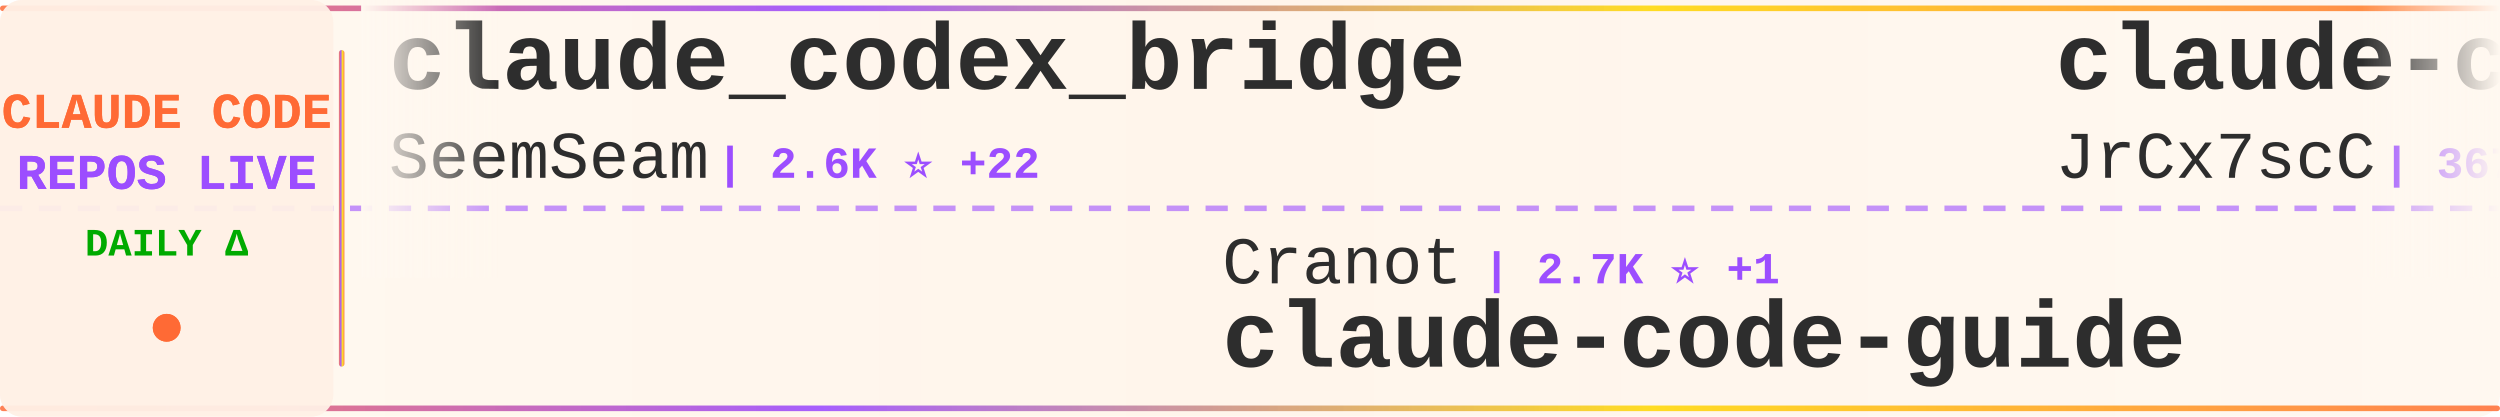
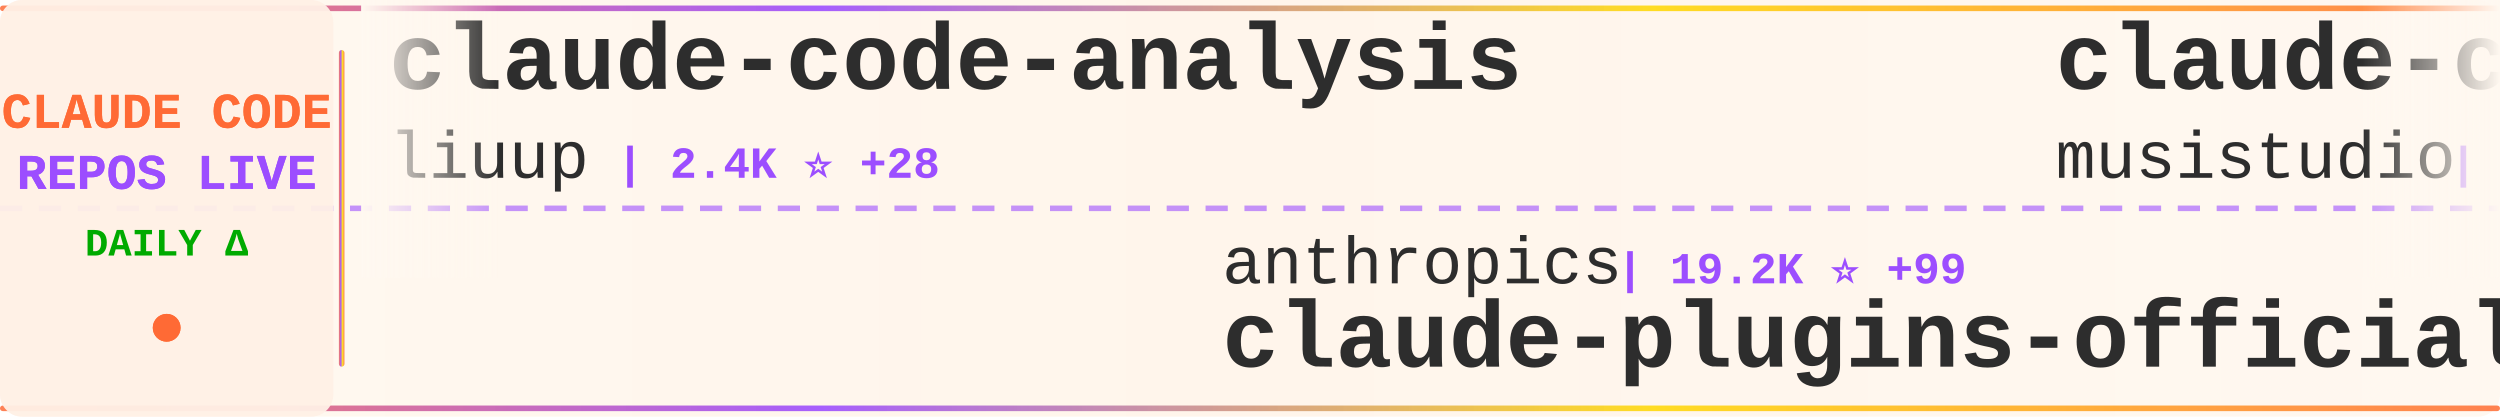
<svg xmlns="http://www.w3.org/2000/svg" width="900" height="150">
  <defs>
    <linearGradient id="tickerBg" x1="0%" y1="0%" x2="100%" y2="0%">
      <stop offset="0%" style="stop-color:#fff8f0;stop-opacity:0.98" />
      <stop offset="50%" style="stop-color:#fff5eb;stop-opacity:1" />
      <stop offset="100%" style="stop-color:#fff8f0;stop-opacity:0.98" />
    </linearGradient>
    <linearGradient id="borderGrad" x1="0%" y1="0%" x2="100%" y2="0%">
      <stop offset="0%" style="stop-color:#FF6B35;stop-opacity:0.85">
        <animate attributeName="stop-opacity" values="0.85;1;0.85" dur="2s" repeatCount="indefinite" />
      </stop>
      <stop offset="33%" style="stop-color:#9C4EFF;stop-opacity:0.9">
        <animate attributeName="stop-opacity" values="0.9;1;0.9" dur="2.2s" repeatCount="indefinite" />
      </stop>
      <stop offset="66%" style="stop-color:#FFD700;stop-opacity:0.85">
        <animate attributeName="stop-opacity" values="0.85;1;0.85" dur="1.8s" repeatCount="indefinite" />
      </stop>
      <stop offset="100%" style="stop-color:#FF6B35;stop-opacity:0.85">
        <animate attributeName="stop-opacity" values="0.85;1;0.85" dur="2s" repeatCount="indefinite" />
      </stop>
    </linearGradient>
    <filter id="textGlow">
      <feGaussianBlur stdDeviation="0.15" result="coloredBlur" />
      <feMerge>
        <feMergeNode in="coloredBlur" />
        <feMergeNode in="SourceGraphic" />
      </feMerge>
    </filter>
    <filter id="metricGlow">
      <feGaussianBlur stdDeviation="0.2" result="coloredBlur" />
      <feMerge>
        <feMergeNode in="coloredBlur" />
        <feMergeNode in="SourceGraphic" />
      </feMerge>
    </filter>
    <linearGradient id="leftFade" x1="0%" y1="0%" x2="100%" y2="0%">
      <stop offset="0%" style="stop-color:#fff8f0;stop-opacity:1" />
      <stop offset="100%" style="stop-color:#fff8f0;stop-opacity:0" />
    </linearGradient>
    <linearGradient id="rightFade" x1="0%" y1="0%" x2="100%" y2="0%">
      <stop offset="0%" style="stop-color:#fff8f0;stop-opacity:0" />
      <stop offset="100%" style="stop-color:#fff8f0;stop-opacity:1" />
    </linearGradient>
  </defs>
  <rect width="900" height="150" fill="url(#tickerBg)" rx="8" />
  <rect x="0" y="2" width="900" height="2" fill="url(#borderGrad)" rx="1" />
  <rect x="0" y="146" width="900" height="2" fill="url(#borderGrad)" rx="1" />
  <line x1="0" y1="75" x2="900" y2="75" stroke="#9C4EFF" stroke-width="2" stroke-dasharray="8 6" opacity="0.6" />
  <rect x="0" y="0" width="120" height="150" fill="#fff0e6" opacity="0.95" rx="8" />
  <text x="60" y="46" font-family="'Courier New', monospace" font-size="18" font-weight="bold" fill="#FF6B35" text-anchor="middle" filter="url(#textGlow)">
    CLAUDE CODE
  </text>
  <text x="60" y="68" font-family="'Courier New', monospace" font-size="18" font-weight="bold" fill="#9C4EFF" text-anchor="middle" filter="url(#textGlow)">
    REPOS LIVE
  </text>
  <text x="60" y="92" font-family="'Courier New', monospace" font-size="14" font-weight="bold" fill="#00aa00" text-anchor="middle">
    DAILY Δ
  </text>
  <circle cx="60" cy="118" r="5" fill="#FF6B35" filter="url(#metricGlow)">
    <animate attributeName="r" values="4;6;4" dur="1.5s" repeatCount="indefinite" />
    <animate attributeName="opacity" values="0.6;1;0.6" dur="1.5s" repeatCount="indefinite" />
  </circle>
  <rect x="122" y="18" width="2" height="114" fill="url(#borderGrad)" rx="1" />
  <clipPath id="tickerClip">
    <rect x="130" y="0" width="770" height="150" />
  </clipPath>
  <g clip-path="url(#tickerClip)">
    <g id="tickerItems">
      <animateTransform attributeName="transform" attributeType="XML" type="translate" from="0 0" to="-3000 0" dur="54s" repeatCount="indefinite" />
      <g transform="translate(0, 0)">
-         <text x="140" y="32" font-family="'Courier New', monospace" font-size="34" font-weight="bold" fill="#2d2d2d">claude_codex_bridge</text>
-         <text x="140" y="64" font-family="'Courier New', monospace" font-size="24" font-weight="normal" fill="#2d2d2d" opacity="1.0">SeemSeam</text>
-         <text x="258" y="64" font-family="'Courier New', monospace" font-size="16" font-weight="bold" fill="#9C4EFF"> | 2.6K ⭐ +22</text>
+         <text x="140" y="32" font-family="'Courier New', monospace" font-size="34" font-weight="bold" fill="#2d2d2d">claude-code-analysis</text>
+         <text x="140" y="64" font-family="'Courier New', monospace" font-size="24" font-weight="normal" fill="#2d2d2d" opacity="1.0">liuup</text>
+         <text x="222" y="64" font-family="'Courier New', monospace" font-size="16" font-weight="bold" fill="#9C4EFF"> | 2.4K ⭐ +28</text>
      </g>
      <g transform="translate(300, 0)">
-         <text x="140" y="102" font-family="'Courier New', monospace" font-size="24" font-weight="normal" fill="#2d2d2d" opacity="1.0">Cranot</text>
-         <text x="234" y="102" font-family="'Courier New', monospace" font-size="16" font-weight="bold" fill="#9C4EFF"> | 2.7K ⭐ +1</text>
-         <text x="140" y="132" font-family="'Courier New', monospace" font-size="34" font-weight="bold" fill="#2d2d2d">claude-code-guide</text>
+         <text x="140" y="102" font-family="'Courier New', monospace" font-size="24" font-weight="normal" fill="#2d2d2d" opacity="1.0">anthropics</text>
+         <text x="282" y="102" font-family="'Courier New', monospace" font-size="16" font-weight="bold" fill="#9C4EFF"> | 19.2K ⭐ +99</text>
+         <text x="140" y="132" font-family="'Courier New', monospace" font-size="34" font-weight="bold" fill="#2d2d2d">claude-plugins-official</text>
      </g>
      <g transform="translate(600, 0)">
-         <text x="140" y="32" font-family="'Courier New', monospace" font-size="34" font-weight="bold" fill="#2d2d2d">claude-code-source</text>
-         <text x="140" y="64" font-family="'Courier New', monospace" font-size="24" font-weight="normal" fill="#2d2d2d" opacity="1.0">JrCx7scC</text>
-         <text x="258" y="64" font-family="'Courier New', monospace" font-size="16" font-weight="bold" fill="#9C4EFF"> | 367 ⭐</text>
+         <text x="140" y="32" font-family="'Courier New', monospace" font-size="34" font-weight="bold" fill="#2d2d2d">claude-code-router</text>
+         <text x="140" y="64" font-family="'Courier New', monospace" font-size="24" font-weight="normal" fill="#2d2d2d" opacity="1.0">musistudio</text>
+         <text x="282" y="64" font-family="'Courier New', monospace" font-size="16" font-weight="bold" fill="#9C4EFF"> | 33.9K ⭐ +54</text>
      </g>
      <g transform="translate(900, 0)">
-         <text x="140" y="102" font-family="'Courier New', monospace" font-size="24" font-weight="normal" fill="#2d2d2d" opacity="1.0">anthropics</text>
-         <text x="282" y="102" font-family="'Courier New', monospace" font-size="16" font-weight="bold" fill="#9C4EFF"> | 7.5K ⭐ +23</text>
-         <text x="140" y="132" font-family="'Courier New', monospace" font-size="34" font-weight="bold" fill="#2d2d2d">claude-code-action</text>
+         <text x="140" y="102" font-family="'Courier New', monospace" font-size="24" font-weight="normal" fill="#2d2d2d" opacity="1.0">ChrisWiles</text>
+         <text x="282" y="102" font-family="'Courier New', monospace" font-size="16" font-weight="bold" fill="#9C4EFF"> | 5.9K ⭐ +6</text>
+         <text x="140" y="132" font-family="'Courier New', monospace" font-size="34" font-weight="bold" fill="#2d2d2d">claude-code-showcase</text>
      </g>
      <g transform="translate(1200, 0)">
-         <text x="140" y="32" font-family="'Courier New', monospace" font-size="34" font-weight="bold" fill="#2d2d2d">claude-code-webui</text>
-         <text x="140" y="64" font-family="'Courier New', monospace" font-size="24" font-weight="normal" fill="#2d2d2d" opacity="1.0">sugyan</text>
-         <text x="234" y="64" font-family="'Courier New', monospace" font-size="16" font-weight="bold" fill="#9C4EFF"> | 1.1K ⭐ +2</text>
+         <text x="140" y="32" font-family="'Courier New', monospace" font-size="34" font-weight="bold" fill="#2d2d2d">claude_code_src</text>
+         <text x="140" y="64" font-family="'Courier New', monospace" font-size="24" font-weight="normal" fill="#2d2d2d" opacity="1.0">ponponon</text>
+         <text x="258" y="64" font-family="'Courier New', monospace" font-size="16" font-weight="bold" fill="#9C4EFF"> | 2.2K ⭐</text>
      </g>
      <g transform="translate(1500, 0)">
-         <text x="140" y="102" font-family="'Courier New', monospace" font-size="24" font-weight="normal" fill="#2d2d2d" opacity="1.0">edmund-io</text>
-         <text x="270" y="102" font-family="'Courier New', monospace" font-size="16" font-weight="bold" fill="#9C4EFF"> | 1.4K ⭐ +2</text>
-         <text x="140" y="132" font-family="'Courier New', monospace" font-size="34" font-weight="bold" fill="#2d2d2d">edmunds-claude-code</text>
+         <text x="140" y="102" font-family="'Courier New', monospace" font-size="24" font-weight="normal" fill="#2d2d2d" opacity="1.0">guanshan</text>
+         <text x="258" y="102" font-family="'Courier New', monospace" font-size="16" font-weight="bold" fill="#9C4EFF"> | 59 ⭐</text>
+         <text x="140" y="132" font-family="'Courier New', monospace" font-size="34" font-weight="bold" fill="#2d2d2d">ClaudeCode</text>
      </g>
      <g transform="translate(1800, 0)">
-         <text x="140" y="32" font-family="'Courier New', monospace" font-size="34" font-weight="bold" fill="#2d2d2d">Claude-Code-Source-Study</text>
-         <text x="140" y="64" font-family="'Courier New', monospace" font-size="24" font-weight="normal" fill="#2d2d2d" opacity="1.0">luyao618</text>
-         <text x="258" y="64" font-family="'Courier New', monospace" font-size="16" font-weight="bold" fill="#9C4EFF"> | 1.4K ⭐ +7</text>
+         <text x="140" y="32" font-family="'Courier New', monospace" font-size="34" font-weight="bold" fill="#2d2d2d">claude-code-best-practic...</text>
+         <text x="140" y="64" font-family="'Courier New', monospace" font-size="24" font-weight="normal" fill="#2d2d2d" opacity="1.0">shanraisshan</text>
+         <text x="306" y="64" font-family="'Courier New', monospace" font-size="16" font-weight="bold" fill="#9C4EFF"> | 52.6K ⭐ +271</text>
      </g>
      <g transform="translate(2100, 0)">
-         <text x="140" y="102" font-family="'Courier New', monospace" font-size="24" font-weight="normal" fill="#2d2d2d" opacity="1.0">router-for-me</text>
-         <text x="318" y="102" font-family="'Courier New', monospace" font-size="16" font-weight="bold" fill="#9C4EFF"> | 32.3K ⭐ +241</text>
-         <text x="140" y="132" font-family="'Courier New', monospace" font-size="34" font-weight="bold" fill="#2d2d2d">CLIProxyAPI</text>
+         <text x="140" y="102" font-family="'Courier New', monospace" font-size="24" font-weight="normal" fill="#2d2d2d" opacity="1.0">oboard</text>
+         <text x="234" y="102" font-family="'Courier New', monospace" font-size="16" font-weight="bold" fill="#9C4EFF"> | 3.1K ⭐ +4</text>
+         <text x="140" y="132" font-family="'Courier New', monospace" font-size="34" font-weight="bold" fill="#2d2d2d">claude-code-rev</text>
      </g>
      <g transform="translate(2400, 0)">
-         <text x="140" y="32" font-family="'Courier New', monospace" font-size="34" font-weight="bold" fill="#2d2d2d">my-claude-code-setup</text>
-         <text x="140" y="64" font-family="'Courier New', monospace" font-size="24" font-weight="normal" fill="#2d2d2d" opacity="1.0">centminmod</text>
-         <text x="282" y="64" font-family="'Courier New', monospace" font-size="16" font-weight="bold" fill="#9C4EFF"> | 2.3K ⭐ +3</text>
+         <text x="140" y="32" font-family="'Courier New', monospace" font-size="34" font-weight="bold" fill="#2d2d2d">andrej-karpathy-skills</text>
+         <text x="140" y="64" font-family="'Courier New', monospace" font-size="24" font-weight="normal" fill="#2d2d2d" opacity="1.0">forrestchang</text>
+         <text x="306" y="64" font-family="'Courier New', monospace" font-size="16" font-weight="bold" fill="#9C4EFF"> | 126.9K ⭐ +1.7K</text>
      </g>
      <g transform="translate(2700, 0)">
-         <text x="140" y="102" font-family="'Courier New', monospace" font-size="24" font-weight="normal" fill="#2d2d2d" opacity="1.0">Yuyz0112</text>
-         <text x="258" y="102" font-family="'Courier New', monospace" font-size="16" font-weight="bold" fill="#9C4EFF"> | 2.4K ⭐ +1</text>
-         <text x="140" y="132" font-family="'Courier New', monospace" font-size="34" font-weight="bold" fill="#2d2d2d">claude-code-reverse</text>
+         <text x="140" y="102" font-family="'Courier New', monospace" font-size="24" font-weight="normal" fill="#2d2d2d" opacity="1.0">wanshuiyin</text>
+         <text x="282" y="102" font-family="'Courier New', monospace" font-size="16" font-weight="bold" fill="#9C4EFF"> | 9.0K ⭐ +146</text>
+         <text x="140" y="132" font-family="'Courier New', monospace" font-size="34" font-weight="bold" fill="#2d2d2d">Auto-claude-code-researc...</text>
      </g>
      <g transform="translate(3000, 0)">
-         <text x="140" y="32" font-family="'Courier New', monospace" font-size="34" font-weight="bold" fill="#2d2d2d">claude_codex_bridge</text>
-         <text x="140" y="64" font-family="'Courier New', monospace" font-size="24" font-weight="normal" fill="#2d2d2d" opacity="1.0">SeemSeam</text>
-         <text x="258" y="64" font-family="'Courier New', monospace" font-size="16" font-weight="bold" fill="#9C4EFF"> | 2.6K ⭐ +22</text>
+         <text x="140" y="32" font-family="'Courier New', monospace" font-size="34" font-weight="bold" fill="#2d2d2d">claude-code-analysis</text>
+         <text x="140" y="64" font-family="'Courier New', monospace" font-size="24" font-weight="normal" fill="#2d2d2d" opacity="1.0">liuup</text>
+         <text x="222" y="64" font-family="'Courier New', monospace" font-size="16" font-weight="bold" fill="#9C4EFF"> | 2.4K ⭐ +28</text>
      </g>
      <g transform="translate(3300, 0)">
-         <text x="140" y="102" font-family="'Courier New', monospace" font-size="24" font-weight="normal" fill="#2d2d2d" opacity="1.0">Cranot</text>
-         <text x="234" y="102" font-family="'Courier New', monospace" font-size="16" font-weight="bold" fill="#9C4EFF"> | 2.7K ⭐ +1</text>
-         <text x="140" y="132" font-family="'Courier New', monospace" font-size="34" font-weight="bold" fill="#2d2d2d">claude-code-guide</text>
+         <text x="140" y="102" font-family="'Courier New', monospace" font-size="24" font-weight="normal" fill="#2d2d2d" opacity="1.0">anthropics</text>
+         <text x="282" y="102" font-family="'Courier New', monospace" font-size="16" font-weight="bold" fill="#9C4EFF"> | 19.2K ⭐ +99</text>
+         <text x="140" y="132" font-family="'Courier New', monospace" font-size="34" font-weight="bold" fill="#2d2d2d">claude-plugins-official</text>
      </g>
      <g transform="translate(3600, 0)">
-         <text x="140" y="32" font-family="'Courier New', monospace" font-size="34" font-weight="bold" fill="#2d2d2d">claude-code-source</text>
-         <text x="140" y="64" font-family="'Courier New', monospace" font-size="24" font-weight="normal" fill="#2d2d2d" opacity="1.0">JrCx7scC</text>
-         <text x="258" y="64" font-family="'Courier New', monospace" font-size="16" font-weight="bold" fill="#9C4EFF"> | 367 ⭐</text>
+         <text x="140" y="32" font-family="'Courier New', monospace" font-size="34" font-weight="bold" fill="#2d2d2d">claude-code-router</text>
+         <text x="140" y="64" font-family="'Courier New', monospace" font-size="24" font-weight="normal" fill="#2d2d2d" opacity="1.0">musistudio</text>
+         <text x="282" y="64" font-family="'Courier New', monospace" font-size="16" font-weight="bold" fill="#9C4EFF"> | 33.9K ⭐ +54</text>
      </g>
      <g transform="translate(3900, 0)">
-         <text x="140" y="102" font-family="'Courier New', monospace" font-size="24" font-weight="normal" fill="#2d2d2d" opacity="1.0">anthropics</text>
-         <text x="282" y="102" font-family="'Courier New', monospace" font-size="16" font-weight="bold" fill="#9C4EFF"> | 7.5K ⭐ +23</text>
-         <text x="140" y="132" font-family="'Courier New', monospace" font-size="34" font-weight="bold" fill="#2d2d2d">claude-code-action</text>
+         <text x="140" y="102" font-family="'Courier New', monospace" font-size="24" font-weight="normal" fill="#2d2d2d" opacity="1.0">ChrisWiles</text>
+         <text x="282" y="102" font-family="'Courier New', monospace" font-size="16" font-weight="bold" fill="#9C4EFF"> | 5.9K ⭐ +6</text>
+         <text x="140" y="132" font-family="'Courier New', monospace" font-size="34" font-weight="bold" fill="#2d2d2d">claude-code-showcase</text>
      </g>
    </g>
  </g>
  <rect x="130" y="0" width="50" height="100" fill="url(#leftFade)" />
  <rect x="850" y="0" width="50" height="100" fill="url(#rightFade)" />
</svg>
